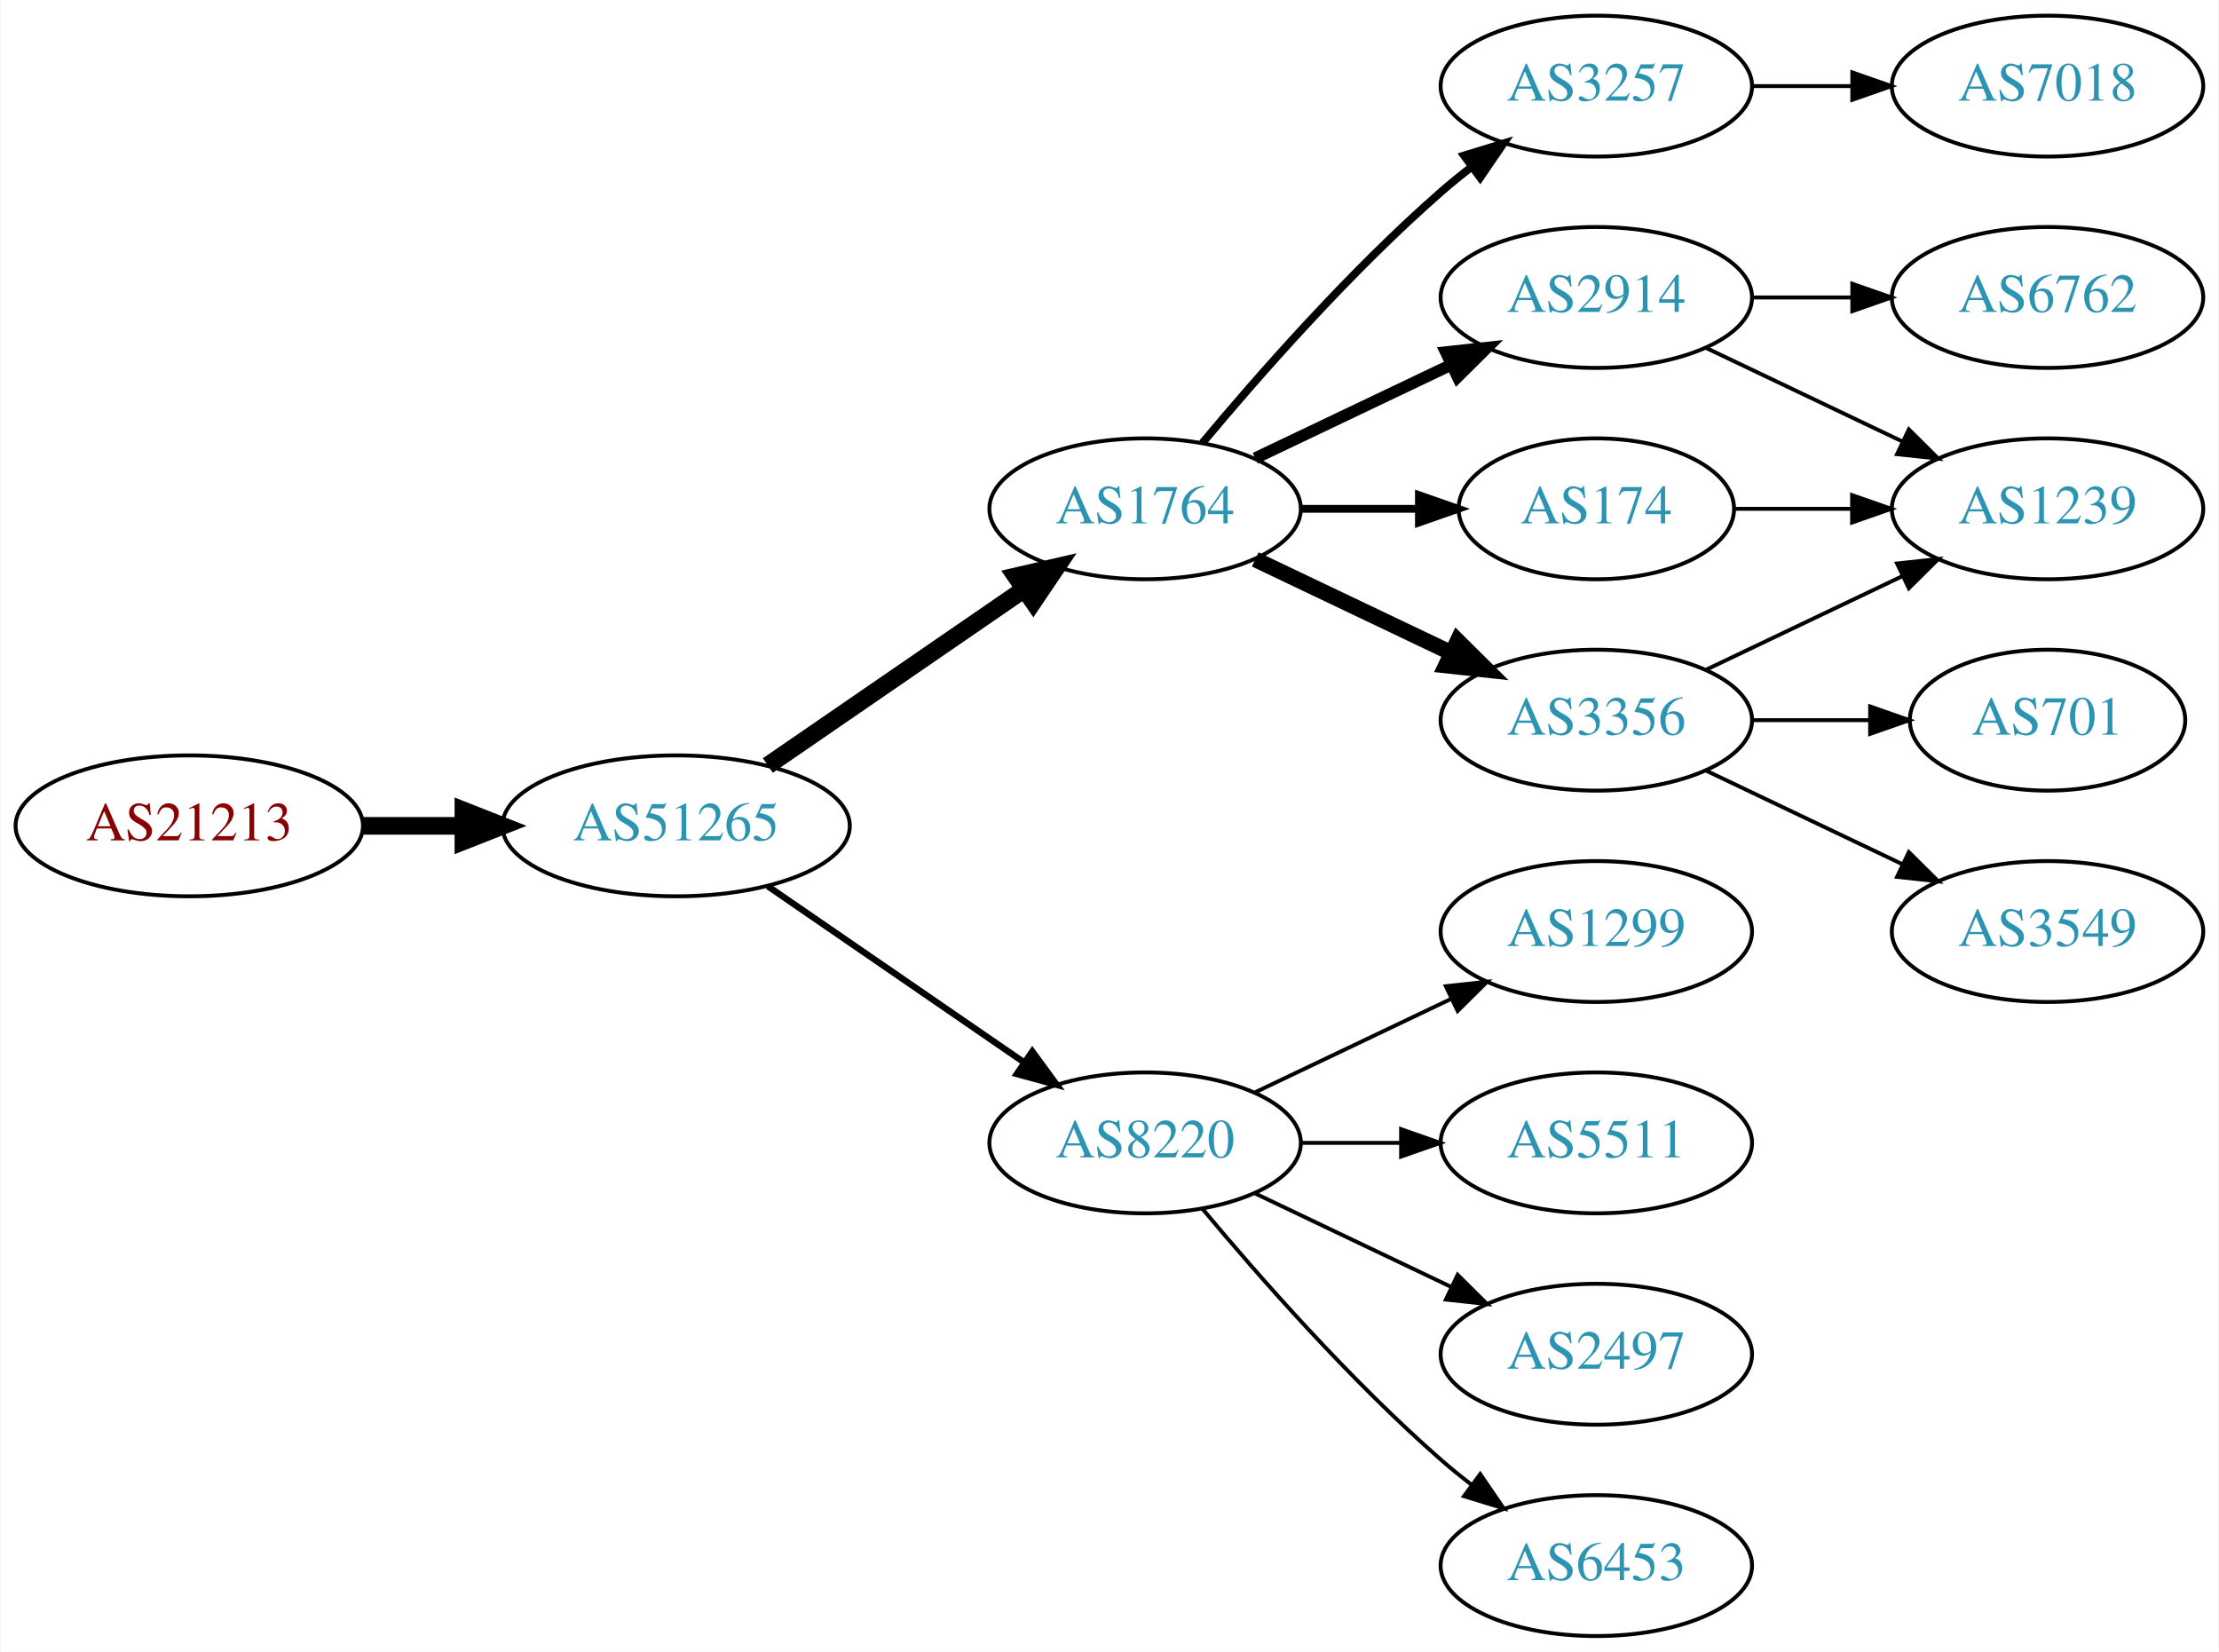
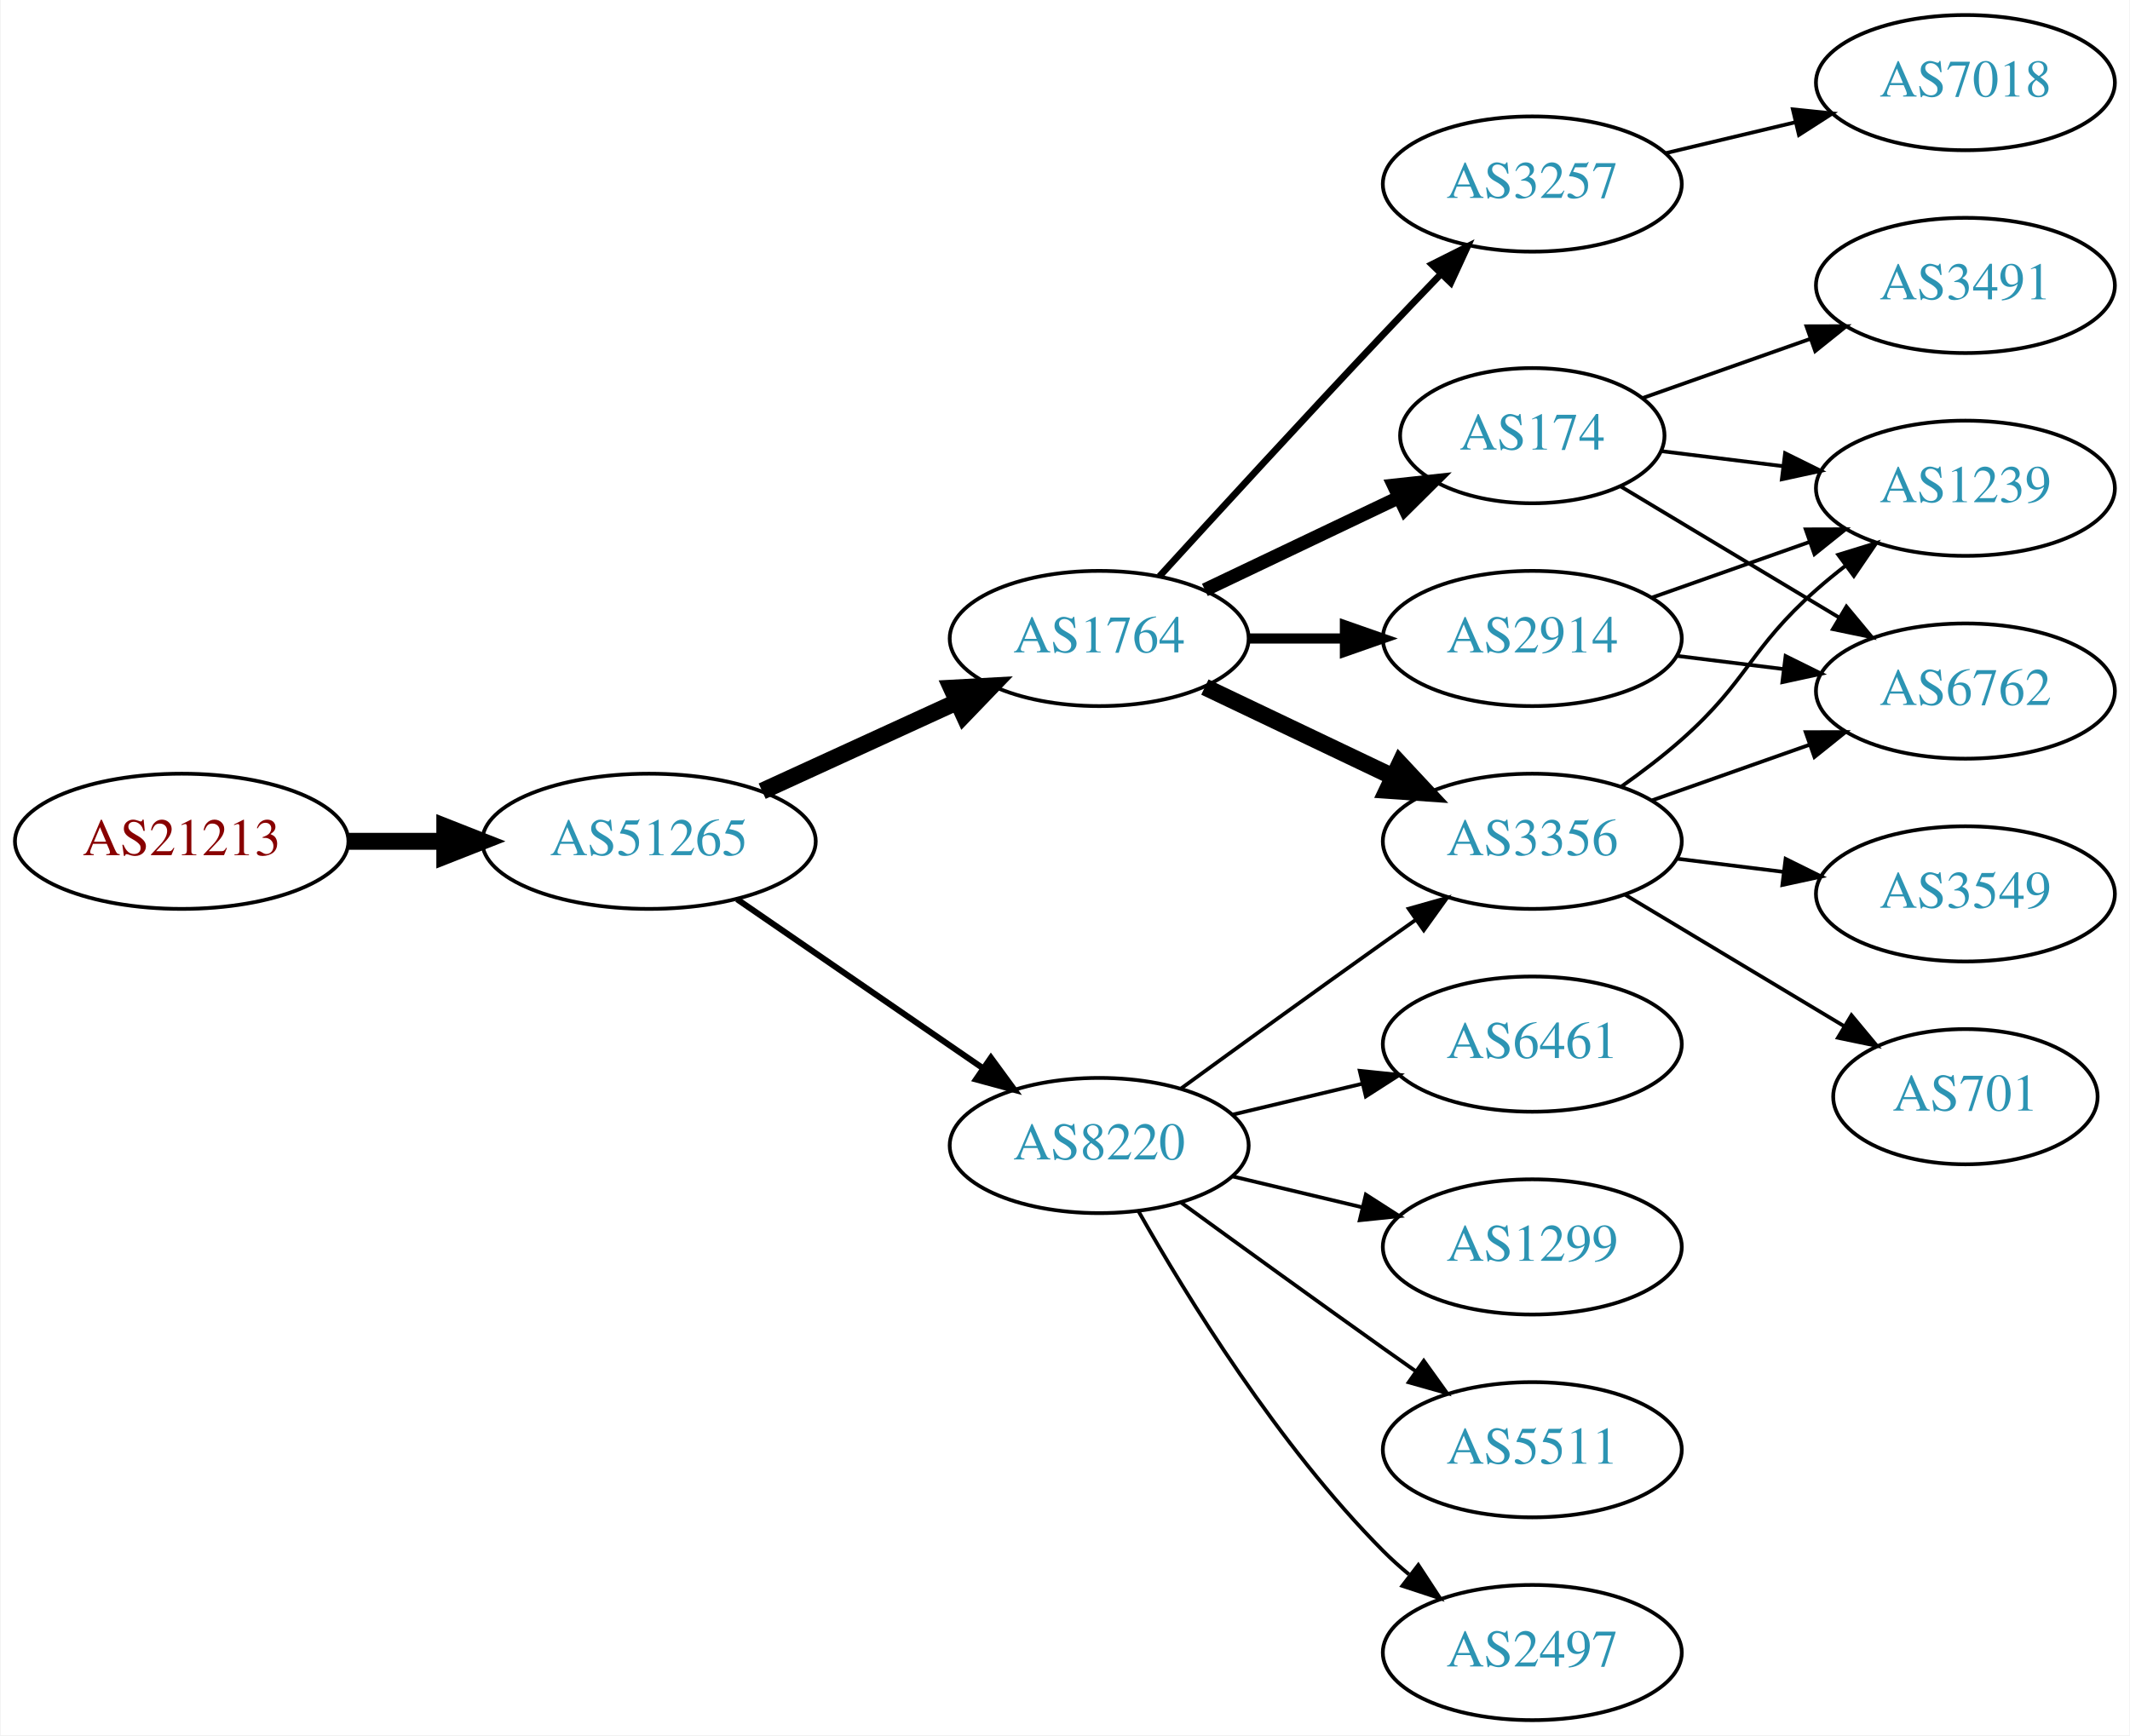
- <svg xmlns="http://www.w3.org/2000/svg" xmlns:xlink="http://www.w3.org/1999/xlink" width="567pt" height="422pt" viewBox="0.00 0.00 566.66 422.00">
-   <g id="graph0" class="graph" transform="scale(1 1) rotate(0) translate(4 418)">
-     <polygon fill="white" stroke="none" points="-4,4 -4,-418 562.663,-418 562.663,4 -4,4" />
+ <svg xmlns="http://www.w3.org/2000/svg" xmlns:xlink="http://www.w3.org/1999/xlink" width="567pt" height="462pt" viewBox="0.00 0.00 566.66 462.00">
+   <g id="graph0" class="graph" transform="scale(1 1) rotate(0) translate(4 458)">
+     <polygon fill="white" stroke="none" points="-4,4 -4,-458 562.663,-458 562.663,4 -4,4" />
    <g id="node1" class="node">
      <g id="a_node1">
        <a xlink:href="/asn/21213" xlink:title="AS21213 ~ Lisseeweg 1 [AT]">
-           <ellipse fill="#ffffff" stroke="black" cx="44.196" cy="-207" rx="44.393" ry="18" />
-           <text text-anchor="middle" x="44.196" y="-203.3" font-family="Times,serif" font-size="14.00" fill="#880000">AS21213</text>
+           <ellipse fill="#ffffff" stroke="black" cx="44.196" cy="-234" rx="44.393" ry="18" />
+           <text text-anchor="middle" x="44.196" y="-230.3" font-family="Times,serif" font-size="14.00" fill="#880000">AS21213</text>
        </a>
      </g>
    </g>
    <g id="node2" class="node">
      <g id="a_node2">
        <a xlink:href="/asn/51265" xlink:title="AS51265 ~ Mass Response Service GmbH [AT]">
-           <ellipse fill="#ffffff" stroke="black" cx="168.588" cy="-207" rx="44.393" ry="18" />
-           <text text-anchor="middle" x="168.588" y="-203.3" font-family="Times,serif" font-size="14.00" fill="#2c94b3">AS51265</text>
+           <ellipse fill="#ffffff" stroke="black" cx="168.588" cy="-234" rx="44.393" ry="18" />
+           <text text-anchor="middle" x="168.588" y="-230.3" font-family="Times,serif" font-size="14.00" fill="#2c94b3">AS51265</text>
        </a>
      </g>
    </g>
    <g id="edge1" class="edge">
-       <path fill="none" stroke="black" stroke-width="4.5" d="M88.692,-207C96.898,-207 105.569,-207 114.041,-207" />
-       <polygon fill="black" stroke="black" stroke-width="4.5" points="114.233,-210.938 124.233,-207 114.233,-203.063 114.233,-210.938" />
+       <path fill="none" stroke="black" stroke-width="4.5" d="M88.692,-234C96.898,-234 105.569,-234 114.041,-234" />
+       <polygon fill="black" stroke="black" stroke-width="4.5" points="114.233,-237.938 124.233,-234 114.233,-230.063 114.233,-237.938" />
    </g>
    <g id="node3" class="node">
      <g id="a_node3">
        <a xlink:href="/asn/1764" xlink:title="AS1764 ~ NEXTLAYER-AS [AT]">
          <ellipse fill="#ffffff" stroke="black" cx="288.431" cy="-288" rx="39.794" ry="18" />
          <text text-anchor="middle" x="288.431" y="-284.3" font-family="Times,serif" font-size="14.00" fill="#2c94b3">AS1764</text>
        </a>
      </g>
    </g>
    <g id="edge2" class="edge">
-       <path fill="none" stroke="black" stroke-width="4.5" d="M192.031,-222.426C210.612,-235.198 237.173,-253.455 257.553,-267.463" />
-       <polygon fill="black" stroke="black" stroke-width="4.5" points="255.396,-270.758 265.867,-273.178 259.856,-264.269 255.396,-270.758" />
+       <path fill="none" stroke="black" stroke-width="4.5" d="M198.718,-247.348C214.329,-254.502 233.727,-263.391 250.399,-271.03" />
+       <polygon fill="black" stroke="black" stroke-width="4.5" points="249.119,-274.775 259.851,-275.362 252.4,-267.616 249.119,-274.775" />
    </g>
    <g id="node4" class="node">
      <g id="a_node4">
        <a xlink:href="/asn/8220" xlink:title="AS8220 ~ COLT [GB]">
-           <ellipse fill="#ffffff" stroke="black" cx="288.431" cy="-126" rx="39.794" ry="18" />
-           <text text-anchor="middle" x="288.431" y="-122.3" font-family="Times,serif" font-size="14.00" fill="#2c94b3">AS8220</text>
+           <ellipse fill="#ffffff" stroke="black" cx="288.431" cy="-153" rx="39.794" ry="18" />
+           <text text-anchor="middle" x="288.431" y="-149.3" font-family="Times,serif" font-size="14.00" fill="#2c94b3">AS8220</text>
        </a>
      </g>
    </g>
    <g id="edge3" class="edge">
-       <path fill="none" stroke="black" stroke-width="1.636" d="M192.031,-191.574C210.612,-178.802 237.173,-160.545 257.553,-146.537" />
-       <polygon fill="black" stroke="black" stroke-width="1.636" points="259.609,-149.371 265.867,-140.822 255.643,-143.602 259.609,-149.371" />
+       <path fill="none" stroke="black" stroke-width="1.607" d="M192.031,-218.574C210.612,-205.802 237.173,-187.545 257.553,-173.537" />
+       <polygon fill="black" stroke="black" stroke-width="1.607" points="259.609,-176.371 265.867,-167.822 255.643,-170.602 259.609,-176.371" />
    </g>
    <g id="node5" class="node">
      <g id="a_node5">
-         <a xlink:href="/asn/3257" xlink:title="AS3257 ~ GTT [DE]">
-           <ellipse fill="#ffffff" stroke="black" cx="403.724" cy="-396" rx="39.794" ry="18" />
-           <text text-anchor="middle" x="403.724" y="-392.3" font-family="Times,serif" font-size="14.00" fill="#2c94b3">AS3257</text>
+         <a xlink:href="/asn/174" xlink:title="AS174 ~ Cogent Communications [US]">
+           <ellipse fill="#ffffff" stroke="black" cx="403.724" cy="-342" rx="35.194" ry="18" />
+           <text text-anchor="middle" x="403.724" y="-338.3" font-family="Times,serif" font-size="14.00" fill="#2c94b3">AS174</text>
        </a>
      </g>
    </g>
    <g id="edge4" class="edge">
-       <path fill="none" stroke="black" stroke-width="2" d="M303.061,-304.817C317.343,-321.929 340.89,-348.745 364.077,-369 366.543,-371.154 369.182,-373.294 371.879,-375.372" />
-       <polygon fill="black" stroke="black" stroke-width="2" points="369.904,-378.264 380.033,-381.37 374.052,-372.625 369.904,-378.264" />
+       <path fill="none" stroke="black" stroke-width="3.6" d="M316.567,-300.934C331.999,-308.29 351.485,-317.577 368.02,-325.459" />
+       <polygon fill="black" stroke="black" stroke-width="3.6" points="366.828,-328.768 377.361,-329.911 369.84,-322.449 366.828,-328.768" />
    </g>
    <g id="node6" class="node">
      <g id="a_node6">
-         <a xlink:href="/asn/2914" xlink:title="AS2914 ~ NTT America, Inc. [US]">
-           <ellipse fill="#ffffff" stroke="black" cx="403.724" cy="-342" rx="39.794" ry="18" />
-           <text text-anchor="middle" x="403.724" y="-338.3" font-family="Times,serif" font-size="14.00" fill="#2c94b3">AS2914</text>
-         </a>
-       </g>
-     </g>
-     <g id="edge5" class="edge">
-       <path fill="none" stroke="black" stroke-width="3" d="M316.567,-300.934C331.561,-308.081 350.382,-317.052 366.605,-324.785" />
-       <polygon fill="black" stroke="black" stroke-width="3" points="365.276,-328.028 375.809,-329.171 368.288,-321.709 365.276,-328.028" />
-     </g>
-     <g id="node7" class="node">
-       <g id="a_node7">
-         <a xlink:href="/asn/174" xlink:title="AS174 ~ Cogent Communications [US]">
-           <ellipse fill="#ffffff" stroke="black" cx="403.724" cy="-288" rx="35.194" ry="18" />
-           <text text-anchor="middle" x="403.724" y="-284.3" font-family="Times,serif" font-size="14.00" fill="#2c94b3">AS174</text>
-         </a>
-       </g>
-     </g>
-     <g id="edge6" class="edge">
-       <path fill="none" stroke="black" stroke-width="2" d="M328.103,-288C337.808,-288 348.299,-288 358.262,-288" />
-       <polygon fill="black" stroke="black" stroke-width="2" points="358.398,-291.5 368.398,-288 358.398,-284.5 358.398,-291.5" />
-     </g>
-     <g id="node8" class="node">
-       <g id="a_node8">
        <a xlink:href="/asn/3356" xlink:title="AS3356 ~ Level 3 Parent, LLC [US]">
          <ellipse fill="#ffffff" stroke="black" cx="403.724" cy="-234" rx="39.794" ry="18" />
          <text text-anchor="middle" x="403.724" y="-230.3" font-family="Times,serif" font-size="14.00" fill="#2c94b3">AS3356</text>
        </a>
      </g>
    </g>
+     <g id="edge5" class="edge">
+       <path fill="none" stroke="black" stroke-width="4.5" d="M316.567,-275.066C331.561,-267.919 350.382,-258.948 366.605,-251.215" />
+       <polygon fill="black" stroke="black" stroke-width="4.5" points="368.476,-254.686 375.809,-246.829 365.087,-247.577 368.476,-254.686" />
+     </g>
+     <g id="node7" class="node">
+       <g id="a_node7">
+         <a xlink:href="/asn/2914" xlink:title="AS2914 ~ NTT America, Inc. [US]">
+           <ellipse fill="#ffffff" stroke="black" cx="403.724" cy="-288" rx="39.794" ry="18" />
+           <text text-anchor="middle" x="403.724" y="-284.3" font-family="Times,serif" font-size="14.00" fill="#2c94b3">AS2914</text>
+         </a>
+       </g>
+     </g>
+     <g id="edge6" class="edge">
+       <path fill="none" stroke="black" stroke-width="2.7" d="M328.103,-288C336.306,-288 345.07,-288 353.602,-288" />
+       <polygon fill="black" stroke="black" stroke-width="2.7" points="353.841,-291.5 363.841,-288 353.841,-284.5 353.841,-291.5" />
+     </g>
+     <g id="node8" class="node">
+       <g id="a_node8">
+         <a xlink:href="/asn/3257" xlink:title="AS3257 ~ GTT [DE]">
+           <ellipse fill="#ffffff" stroke="black" cx="403.724" cy="-409" rx="39.794" ry="18" />
+           <text text-anchor="middle" x="403.724" y="-405.3" font-family="Times,serif" font-size="14.00" fill="#2c94b3">AS3257</text>
+         </a>
+       </g>
+     </g>
    <g id="edge7" class="edge">
-       <path fill="none" stroke="black" stroke-width="4" d="M316.567,-275.066C331.561,-267.919 350.382,-258.948 366.605,-251.215" />
-       <polygon fill="black" stroke="black" stroke-width="4" points="368.288,-254.291 375.809,-246.829 365.276,-247.972 368.288,-254.291" />
+       <path fill="none" stroke="black" stroke-width="1.8" d="M304.472,-304.55C319.468,-320.995 343.209,-346.885 364.077,-369 368.975,-374.191 374.266,-379.718 379.315,-384.955" />
+       <polygon fill="black" stroke="black" stroke-width="1.8" points="376.997,-387.593 386.465,-392.347 382.028,-382.726 376.997,-387.593" />
+     </g>
+     <g id="edge13" class="edge">
+       <path fill="none" stroke="black" d="M310.279,-168.222C325.213,-179.091 345.827,-194.025 364.077,-207 366.898,-209.005 369.841,-211.085 372.789,-213.159" />
+       <polygon fill="black" stroke="black" points="370.816,-216.05 381.013,-218.926 374.835,-210.319 370.816,-216.05" />
+     </g>
+     <g id="node12" class="node">
+       <g id="a_node12">
+         <a xlink:href="/asn/6461" xlink:title="AS6461 ~ Zayo Bandwidth [US]">
+           <ellipse fill="#ffffff" stroke="black" cx="403.724" cy="-180" rx="39.794" ry="18" />
+           <text text-anchor="middle" x="403.724" y="-176.3" font-family="Times,serif" font-size="14.00" fill="#2c94b3">AS6461</text>
+         </a>
+       </g>
+     </g>
+     <g id="edge11" class="edge">
+       <path fill="none" stroke="black" d="M324.038,-161.248C334.909,-163.838 347.064,-166.735 358.506,-169.462" />
+       <polygon fill="black" stroke="black" points="357.789,-172.889 368.328,-171.803 359.412,-166.08 357.789,-172.889" />
+     </g>
+     <g id="node13" class="node">
+       <g id="a_node13">
+         <a xlink:href="/asn/1299" xlink:title="AS1299 ~ Telia Carrier [EU]">
+           <ellipse fill="#ffffff" stroke="black" cx="403.724" cy="-126" rx="39.794" ry="18" />
+           <text text-anchor="middle" x="403.724" y="-122.3" font-family="Times,serif" font-size="14.00" fill="#2c94b3">AS1299</text>
+         </a>
+       </g>
+     </g>
+     <g id="edge12" class="edge">
+       <path fill="none" stroke="black" d="M324.038,-144.752C334.909,-142.162 347.064,-139.265 358.506,-136.538" />
+       <polygon fill="black" stroke="black" points="359.412,-139.92 368.328,-134.197 357.789,-133.111 359.412,-139.92" />
+     </g>
+     <g id="node14" class="node">
+       <g id="a_node14">
+         <a xlink:href="/asn/5511" xlink:title="AS5511 ~ Orange S.A. [FR]">
+           <ellipse fill="#ffffff" stroke="black" cx="403.724" cy="-72" rx="39.794" ry="18" />
+           <text text-anchor="middle" x="403.724" y="-68.3" font-family="Times,serif" font-size="14.00" fill="#2c94b3">AS5511</text>
+         </a>
+       </g>
+     </g>
+     <g id="edge14" class="edge">
+       <path fill="none" stroke="black" d="M310.279,-137.778C325.213,-126.909 345.827,-111.975 364.077,-99 366.898,-96.995 369.841,-94.915 372.789,-92.841" />
+       <polygon fill="black" stroke="black" points="374.835,-95.681 381.013,-87.074 370.816,-89.95 374.835,-95.681" />
+     </g>
+     <g id="node15" class="node">
+       <g id="a_node15">
+         <a xlink:href="/asn/2497" xlink:title="AS2497 ~ Internet Initiative Japan Inc. [JP]">
+           <ellipse fill="#ffffff" stroke="black" cx="403.724" cy="-18" rx="39.794" ry="18" />
+           <text text-anchor="middle" x="403.724" y="-14.3" font-family="Times,serif" font-size="14.00" fill="#2c94b3">AS2497</text>
+         </a>
+       </g>
+     </g>
+     <g id="edge15" class="edge">
+       <path fill="none" stroke="black" d="M298.891,-135.51C311.672,-112.904 336.105,-73.114 364.077,-45 366.188,-42.879 368.484,-40.812 370.87,-38.829" />
+       <polygon fill="black" stroke="black" points="373.385,-41.31 379.185,-32.444 369.122,-35.758 373.385,-41.31" />
    </g>
    <g id="node9" class="node">
      <g id="a_node9">
-         <a xlink:href="/asn/1299" xlink:title="AS1299 ~ Telia Carrier [EU]">
-           <ellipse fill="#ffffff" stroke="black" cx="403.724" cy="-180" rx="39.794" ry="18" />
-           <text text-anchor="middle" x="403.724" y="-176.3" font-family="Times,serif" font-size="14.00" fill="#2c94b3">AS1299</text>
+         <a xlink:href="/asn/6762" xlink:title="AS6762 ~ TELECOM ITALIA SPARKLE S.p.A. [IT]">
+           <ellipse fill="#ffffff" stroke="black" cx="519.017" cy="-274" rx="39.794" ry="18" />
+           <text text-anchor="middle" x="519.017" y="-270.3" font-family="Times,serif" font-size="14.00" fill="#2c94b3">AS6762</text>
        </a>
      </g>
    </g>
    <g id="edge8" class="edge">
-       <path fill="none" stroke="black" d="M316.567,-138.934C331.561,-146.081 350.382,-155.052 366.605,-162.785" />
-       <polygon fill="black" stroke="black" points="365.276,-166.028 375.809,-167.171 368.288,-159.709 365.276,-166.028" />
+       <path fill="none" stroke="black" d="M427.107,-328.565C443.732,-318.587 466.665,-304.822 485.338,-293.614" />
+       <polygon fill="black" stroke="black" points="487.343,-296.493 494.116,-288.346 483.74,-290.491 487.343,-296.493" />
    </g>
    <g id="node10" class="node">
      <g id="a_node10">
-         <a xlink:href="/asn/5511" xlink:title="AS5511 ~ Orange S.A. [FR]">
-           <ellipse fill="#ffffff" stroke="black" cx="403.724" cy="-126" rx="39.794" ry="18" />
-           <text text-anchor="middle" x="403.724" y="-122.3" font-family="Times,serif" font-size="14.00" fill="#2c94b3">AS5511</text>
+         <a xlink:href="/asn/3491" xlink:title="AS3491 ~ PCCW Global, Inc. [US]">
+           <ellipse fill="#ffffff" stroke="black" cx="519.017" cy="-382" rx="39.794" ry="18" />
+           <text text-anchor="middle" x="519.017" y="-378.3" font-family="Times,serif" font-size="14.00" fill="#2c94b3">AS3491</text>
        </a>
      </g>
    </g>
    <g id="edge9" class="edge">
-       <path fill="none" stroke="black" d="M328.103,-126C336.306,-126 345.07,-126 353.602,-126" />
-       <polygon fill="black" stroke="black" points="353.841,-129.5 363.841,-126 353.841,-122.5 353.841,-129.5" />
+       <path fill="none" stroke="black" d="M433.02,-351.991C446.569,-356.774 463.032,-362.587 477.848,-367.818" />
+       <polygon fill="black" stroke="black" points="476.705,-371.126 487.3,-371.155 479.035,-364.525 476.705,-371.126" />
    </g>
    <g id="node11" class="node">
      <g id="a_node11">
-         <a xlink:href="/asn/2497" xlink:title="AS2497 ~ Internet Initiative Japan Inc. [JP]">
-           <ellipse fill="#ffffff" stroke="black" cx="403.724" cy="-72" rx="39.794" ry="18" />
-           <text text-anchor="middle" x="403.724" y="-68.3" font-family="Times,serif" font-size="14.00" fill="#2c94b3">AS2497</text>
+         <a xlink:href="/asn/1239" xlink:title="AS1239 ~ Sprint [US]">
+           <ellipse fill="#ffffff" stroke="black" cx="519.017" cy="-328" rx="39.794" ry="18" />
+           <text text-anchor="middle" x="519.017" y="-324.3" font-family="Times,serif" font-size="14.00" fill="#2c94b3">AS1239</text>
        </a>
      </g>
    </g>
    <g id="edge10" class="edge">
-       <path fill="none" stroke="black" d="M316.567,-113.066C331.561,-105.919 350.382,-96.948 366.605,-89.215" />
-       <polygon fill="black" stroke="black" points="368.288,-92.291 375.809,-84.829 365.276,-85.972 368.288,-92.291" />
-     </g>
-     <g id="node12" class="node">
-       <g id="a_node12">
-         <a xlink:href="/asn/6453" xlink:title="AS6453 ~ TATA COMMUNICATIONS (AMERICA) INC [US]">
-           <ellipse fill="#ffffff" stroke="black" cx="403.724" cy="-18" rx="39.794" ry="18" />
-           <text text-anchor="middle" x="403.724" y="-14.3" font-family="Times,serif" font-size="14.00" fill="#2c94b3">AS6453</text>
-         </a>
-       </g>
-     </g>
-     <g id="edge11" class="edge">
-       <path fill="none" stroke="black" d="M303.061,-109.183C317.343,-92.071 340.89,-65.255 364.077,-45 366.543,-42.846 369.182,-40.706 371.879,-38.628" />
-       <polygon fill="black" stroke="black" points="374.052,-41.375 380.033,-32.63 369.904,-35.736 374.052,-41.375" />
-     </g>
-     <g id="node15" class="node">
-       <g id="a_node15">
-         <a xlink:href="/asn/7018" xlink:title="AS7018 ~ AT&amp;T Services, Inc. [US]">
-           <ellipse fill="#ffffff" stroke="black" cx="519.017" cy="-396" rx="39.794" ry="18" />
-           <text text-anchor="middle" x="519.017" y="-392.3" font-family="Times,serif" font-size="14.00" fill="#2c94b3">AS7018</text>
-         </a>
-       </g>
-     </g>
-     <g id="edge15" class="edge">
-       <path fill="none" stroke="black" d="M443.396,-396C451.599,-396 460.363,-396 468.895,-396" />
-       <polygon fill="black" stroke="black" points="469.134,-399.5 479.134,-396 469.134,-392.5 469.134,-399.5" />
-     </g>
-     <g id="node13" class="node">
-       <g id="a_node13">
-         <a xlink:href="/asn/1239" xlink:title="AS1239 ~ Sprint [US]">
-           <ellipse fill="#ffffff" stroke="black" cx="519.017" cy="-288" rx="39.794" ry="18" />
-           <text text-anchor="middle" x="519.017" y="-284.3" font-family="Times,serif" font-size="14.00" fill="#2c94b3">AS1239</text>
-         </a>
-       </g>
-     </g>
-     <g id="edge13" class="edge">
-       <path fill="none" stroke="black" d="M431.86,-329.066C446.854,-321.919 465.675,-312.948 481.898,-305.215" />
-       <polygon fill="black" stroke="black" points="483.581,-308.291 491.102,-300.829 480.569,-301.972 483.581,-308.291" />
-     </g>
-     <g id="node14" class="node">
-       <g id="a_node14">
-         <a xlink:href="/asn/6762" xlink:title="AS6762 ~ TELECOM ITALIA SPARKLE S.p.A. [IT]">
-           <ellipse fill="#ffffff" stroke="black" cx="519.017" cy="-342" rx="39.794" ry="18" />
-           <text text-anchor="middle" x="519.017" y="-338.3" font-family="Times,serif" font-size="14.00" fill="#2c94b3">AS6762</text>
-         </a>
-       </g>
-     </g>
-     <g id="edge14" class="edge">
-       <path fill="none" stroke="black" d="M443.396,-342C451.599,-342 460.363,-342 468.895,-342" />
-       <polygon fill="black" stroke="black" points="469.134,-345.5 479.134,-342 469.134,-338.5 469.134,-345.5" />
-     </g>
-     <g id="edge12" class="edge">
-       <path fill="none" stroke="black" d="M439.023,-288C448.4,-288 458.75,-288 468.785,-288" />
-       <polygon fill="black" stroke="black" points="469.074,-291.5 479.074,-288 469.074,-284.5 469.074,-291.5" />
-     </g>
-     <g id="edge17" class="edge">
-       <path fill="none" stroke="black" d="M431.86,-246.934C446.854,-254.081 465.675,-263.052 481.898,-270.785" />
-       <polygon fill="black" stroke="black" points="480.569,-274.028 491.102,-275.171 483.581,-267.709 480.569,-274.028" />
+       <path fill="none" stroke="black" d="M438.103,-337.875C448.193,-336.628 459.476,-335.234 470.311,-333.895" />
+       <polygon fill="black" stroke="black" points="471.013,-337.335 480.508,-332.635 470.154,-330.388 471.013,-337.335" />
+     </g>
+     <g id="edge16" class="edge">
+       <path fill="none" stroke="black" d="M435.682,-244.93C448.545,-249.472 463.651,-254.805 477.388,-259.655" />
+       <polygon fill="black" stroke="black" points="476.502,-263.054 487.096,-263.083 478.832,-256.453 476.502,-263.054" />
+     </g>
+     <g id="edge19" class="edge">
+       <path fill="none" stroke="black" d="M427.451,-248.589C432.851,-252.4 438.464,-256.663 443.37,-261 461.29,-276.841 461.45,-285.159 479.37,-301 481.823,-303.168 484.453,-305.318 487.145,-307.403" />
+       <polygon fill="black" stroke="black" points="485.165,-310.291 495.29,-313.411 489.321,-304.658 485.165,-310.291" />
    </g>
    <g id="node16" class="node">
      <g id="a_node16">
-         <a xlink:href="/asn/3549" xlink:title="AS3549 ~ Level 3 Parent, LLC [US]">
-           <ellipse fill="#ffffff" stroke="black" cx="519.017" cy="-180" rx="39.794" ry="18" />
-           <text text-anchor="middle" x="519.017" y="-176.3" font-family="Times,serif" font-size="14.00" fill="#2c94b3">AS3549</text>
-         </a>
-       </g>
-     </g>
-     <g id="edge16" class="edge">
-       <path fill="none" stroke="black" d="M431.86,-221.066C446.854,-213.919 465.675,-204.948 481.898,-197.215" />
-       <polygon fill="black" stroke="black" points="483.581,-200.291 491.102,-192.829 480.569,-193.972 483.581,-200.291" />
+         <a xlink:href="/asn/701" xlink:title="AS701 ~ UUNET [US]">
+           <ellipse fill="#ffffff" stroke="black" cx="519.017" cy="-166" rx="35.194" ry="18" />
+           <text text-anchor="middle" x="519.017" y="-162.3" font-family="Times,serif" font-size="14.00" fill="#2c94b3">AS701</text>
+         </a>
+       </g>
+     </g>
+     <g id="edge17" class="edge">
+       <path fill="none" stroke="black" d="M428.474,-219.745C445.425,-209.571 468.391,-195.786 486.82,-184.725" />
+       <polygon fill="black" stroke="black" points="488.683,-187.689 495.456,-179.541 485.08,-181.687 488.683,-187.689" />
    </g>
    <g id="node17" class="node">
      <g id="a_node17">
-         <a xlink:href="/asn/701" xlink:title="AS701 ~ UUNET [US]">
-           <ellipse fill="#ffffff" stroke="black" cx="519.017" cy="-234" rx="35.194" ry="18" />
-           <text text-anchor="middle" x="519.017" y="-230.3" font-family="Times,serif" font-size="14.00" fill="#2c94b3">AS701</text>
+         <a xlink:href="/asn/3549" xlink:title="AS3549 ~ Level 3 Parent, LLC [US]">
+           <ellipse fill="#ffffff" stroke="black" cx="519.017" cy="-220" rx="39.794" ry="18" />
+           <text text-anchor="middle" x="519.017" y="-216.3" font-family="Times,serif" font-size="14.00" fill="#2c94b3">AS3549</text>
        </a>
      </g>
    </g>
    <g id="edge18" class="edge">
-       <path fill="none" stroke="black" d="M443.396,-234C453.101,-234 463.592,-234 473.555,-234" />
-       <polygon fill="black" stroke="black" points="473.691,-237.5 483.691,-234 473.691,-230.5 473.691,-237.5" />
+       <path fill="none" stroke="black" d="M442.134,-229.377C451.222,-228.254 461.059,-227.038 470.544,-225.866" />
+       <polygon fill="black" stroke="black" points="471.15,-229.318 480.646,-224.618 470.292,-222.371 471.15,-229.318" />
+     </g>
+     <g id="edge20" class="edge">
+       <path fill="none" stroke="black" d="M442.134,-283.377C451.222,-282.254 461.059,-281.038 470.544,-279.866" />
+       <polygon fill="black" stroke="black" points="471.15,-283.318 480.646,-278.618 470.292,-276.371 471.15,-283.318" />
+     </g>
+     <g id="edge21" class="edge">
+       <path fill="none" stroke="black" d="M435.682,-298.93C448.545,-303.472 463.651,-308.805 477.388,-313.655" />
+       <polygon fill="black" stroke="black" points="476.502,-317.054 487.096,-317.083 478.832,-310.453 476.502,-317.054" />
+     </g>
+     <g id="node18" class="node">
+       <g id="a_node18">
+         <a xlink:href="/asn/7018" xlink:title="AS7018 ~ AT&amp;T Services, Inc. [US]">
+           <ellipse fill="#ffffff" stroke="black" cx="519.017" cy="-436" rx="39.794" ry="18" />
+           <text text-anchor="middle" x="519.017" y="-432.3" font-family="Times,serif" font-size="14.00" fill="#2c94b3">AS7018</text>
+         </a>
+       </g>
+     </g>
+     <g id="edge22" class="edge">
+       <path fill="none" stroke="black" d="M439.331,-417.248C450.202,-419.838 462.357,-422.735 473.799,-425.462" />
+       <polygon fill="black" stroke="black" points="473.082,-428.889 483.621,-427.803 474.705,-422.08 473.082,-428.889" />
    </g>
  </g>
</svg>
